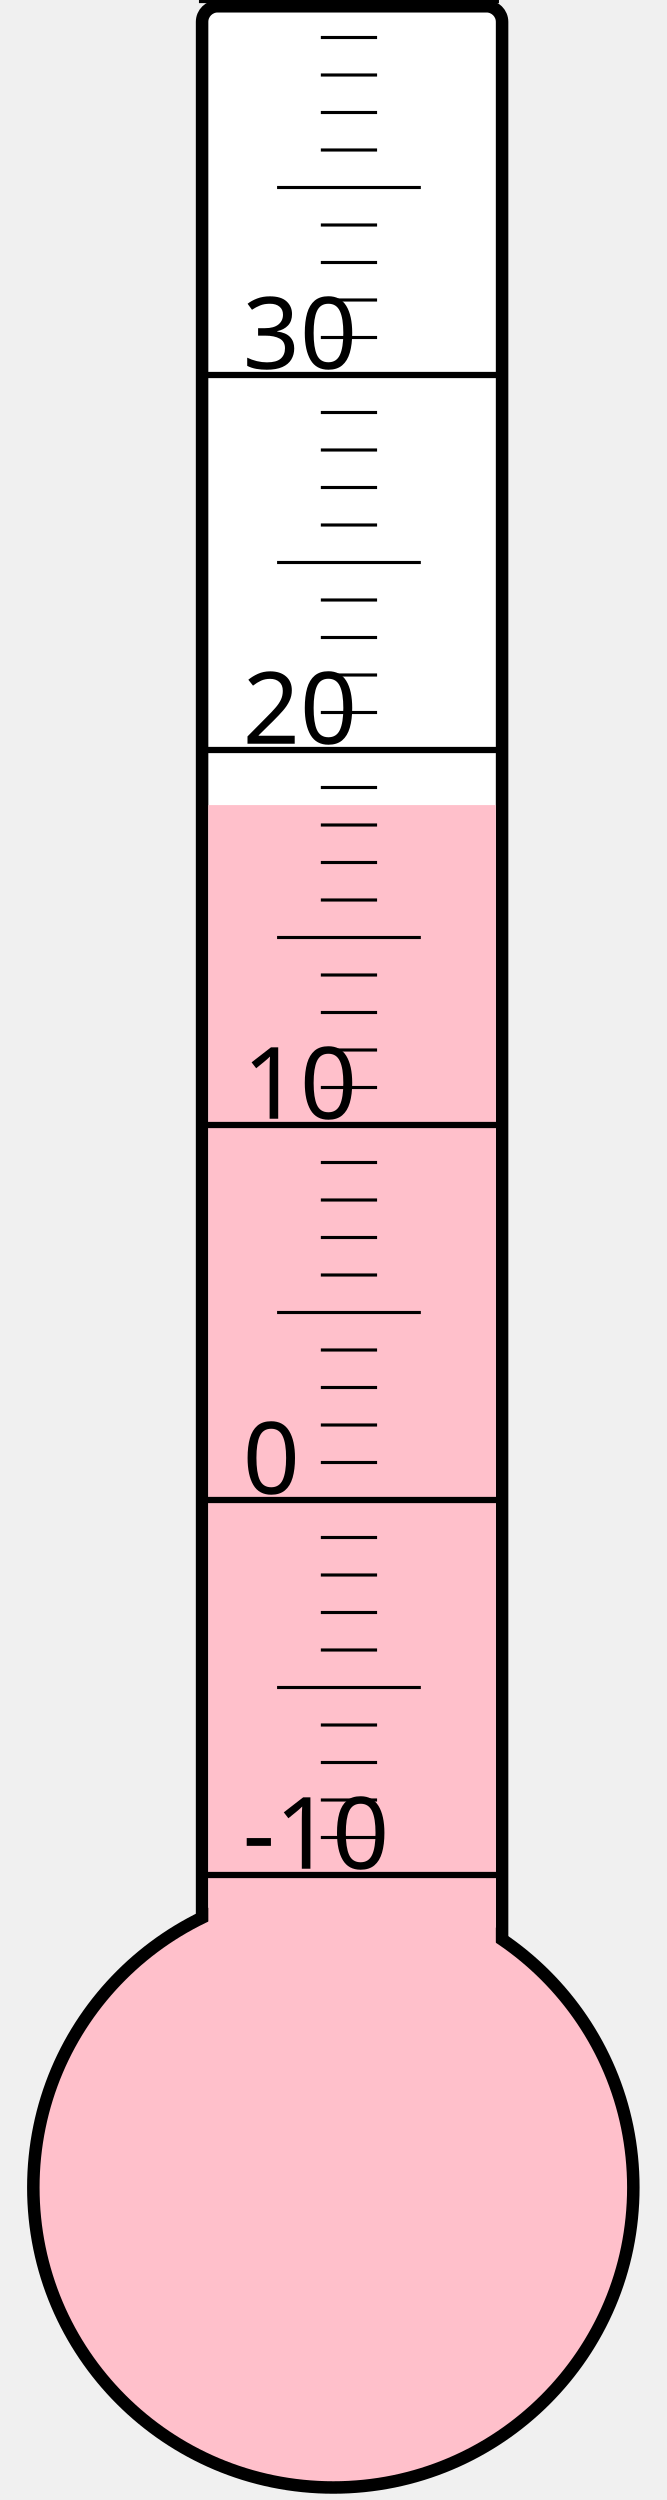
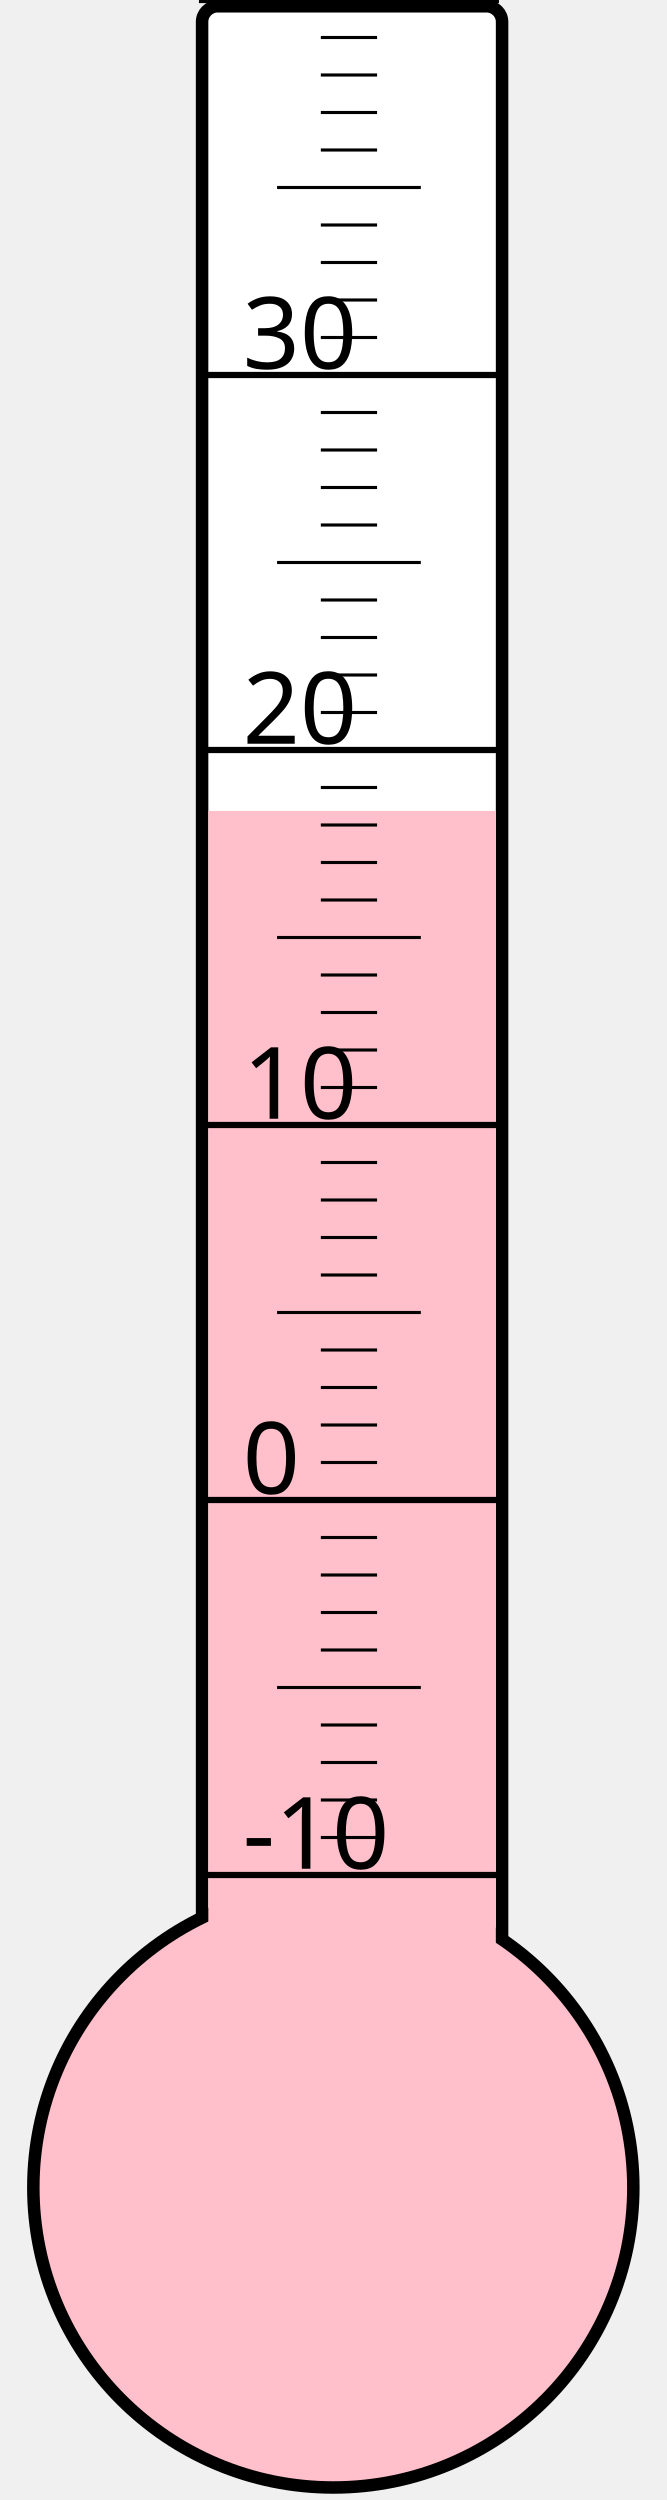
<svg xmlns="http://www.w3.org/2000/svg" width="40px" height="150px" viewBox="0 0 200 800">
  <rect width="200" height="800" x="0" y="0" style="fill: #ffffeb; fill-opacity: 0;" />
  <rect width="96" height="680" x="58" y="2" rx="5" ry="5" style="fill: white; fill-opacity: 1; stroke: black; stroke-width: 4;" />
  <circle cx="100" cy="700" r="96" style="fill: pink; stroke: black; stroke-width: 4;" />
-   <rect width="92" height="442.375" x="60" y="257.625" style="fill: pink; fill-opacity: 1; stroke-width: 0;" />
+   <rect width="92" height="440.5" x="60" y="259.5" style="fill: pink; fill-opacity: 1; stroke-width: 0;" />
  <text x="71" y="598" style="font-family: sans-serif; font-size: 24pt;">-10</text>
  <text x="71" y="478" style="font-family: sans-serif; font-size: 24pt;">0</text>
  <text x="71" y="358" style="font-family: sans-serif; font-size: 24pt;">10</text>
  <text x="71" y="238" style="font-family: sans-serif; font-size: 24pt;">20</text>
  <text x="71" y="118" style="font-family: sans-serif; font-size: 24pt;">30</text>
  <g style="stroke: black;">
    <line x1="57" y1="600" x2="153" y2="600" style="stroke-width: 2;" />
    <line x1="96" y1="588" x2="114" y2="588" style="stroke-width: 1;" />
    <line x1="96" y1="576" x2="114" y2="576" style="stroke-width: 1;" />
    <line x1="96" y1="564" x2="114" y2="564" style="stroke-width: 1;" />
    <line x1="96" y1="552" x2="114" y2="552" style="stroke-width: 1;" />
    <line x1="82" y1="540" x2="128" y2="540" style="stroke-width: 1;" />
    <line x1="96" y1="528" x2="114" y2="528" style="stroke-width: 1;" />
    <line x1="96" y1="516" x2="114" y2="516" style="stroke-width: 1;" />
    <line x1="96" y1="504" x2="114" y2="504" style="stroke-width: 1;" />
    <line x1="96" y1="492" x2="114" y2="492" style="stroke-width: 1;" />
    <line x1="57" y1="480" x2="153" y2="480" style="stroke-width: 2;" />
    <line x1="96" y1="468" x2="114" y2="468" style="stroke-width: 1;" />
    <line x1="96" y1="456" x2="114" y2="456" style="stroke-width: 1;" />
    <line x1="96" y1="444" x2="114" y2="444" style="stroke-width: 1;" />
    <line x1="96" y1="432" x2="114" y2="432" style="stroke-width: 1;" />
    <line x1="82" y1="420" x2="128" y2="420" style="stroke-width: 1;" />
    <line x1="96" y1="408" x2="114" y2="408" style="stroke-width: 1;" />
    <line x1="96" y1="396" x2="114" y2="396" style="stroke-width: 1;" />
    <line x1="96" y1="384" x2="114" y2="384" style="stroke-width: 1;" />
    <line x1="96" y1="372" x2="114" y2="372" style="stroke-width: 1;" />
    <line x1="57" y1="360" x2="153" y2="360" style="stroke-width: 2;" />
    <line x1="96" y1="348" x2="114" y2="348" style="stroke-width: 1;" />
    <line x1="96" y1="336" x2="114" y2="336" style="stroke-width: 1;" />
    <line x1="96" y1="324" x2="114" y2="324" style="stroke-width: 1;" />
    <line x1="96" y1="312" x2="114" y2="312" style="stroke-width: 1;" />
    <line x1="82" y1="300" x2="128" y2="300" style="stroke-width: 1;" />
    <line x1="96" y1="288" x2="114" y2="288" style="stroke-width: 1;" />
    <line x1="96" y1="276" x2="114" y2="276" style="stroke-width: 1;" />
    <line x1="96" y1="264" x2="114" y2="264" style="stroke-width: 1;" />
    <line x1="96" y1="252" x2="114" y2="252" style="stroke-width: 1;" />
    <line x1="57" y1="240" x2="153" y2="240" style="stroke-width: 2;" />
    <line x1="96" y1="228" x2="114" y2="228" style="stroke-width: 1;" />
    <line x1="96" y1="216" x2="114" y2="216" style="stroke-width: 1;" />
    <line x1="96" y1="204" x2="114" y2="204" style="stroke-width: 1;" />
    <line x1="96" y1="192" x2="114" y2="192" style="stroke-width: 1;" />
    <line x1="82" y1="180" x2="128" y2="180" style="stroke-width: 1;" />
    <line x1="96" y1="168" x2="114" y2="168" style="stroke-width: 1;" />
    <line x1="96" y1="156" x2="114" y2="156" style="stroke-width: 1;" />
    <line x1="96" y1="144" x2="114" y2="144" style="stroke-width: 1;" />
    <line x1="96" y1="132" x2="114" y2="132" style="stroke-width: 1;" />
    <line x1="57" y1="120" x2="153" y2="120" style="stroke-width: 2;" />
    <line x1="96" y1="108" x2="114" y2="108" style="stroke-width: 1;" />
    <line x1="96" y1="96" x2="114" y2="96" style="stroke-width: 1;" />
    <line x1="96" y1="84" x2="114" y2="84" style="stroke-width: 1;" />
    <line x1="96" y1="72" x2="114" y2="72" style="stroke-width: 1;" />
    <line x1="82" y1="60" x2="128" y2="60" style="stroke-width: 1;" />
    <line x1="96" y1="48" x2="114" y2="48" style="stroke-width: 1;" />
    <line x1="96" y1="36" x2="114" y2="36" style="stroke-width: 1;" />
    <line x1="96" y1="24" x2="114" y2="24" style="stroke-width: 1;" />
    <line x1="96" y1="12" x2="114" y2="12" style="stroke-width: 1;" />
    <line x1="57" y1="0" x2="153" y2="0" style="stroke-width: 2;" />
  </g>
</svg>
